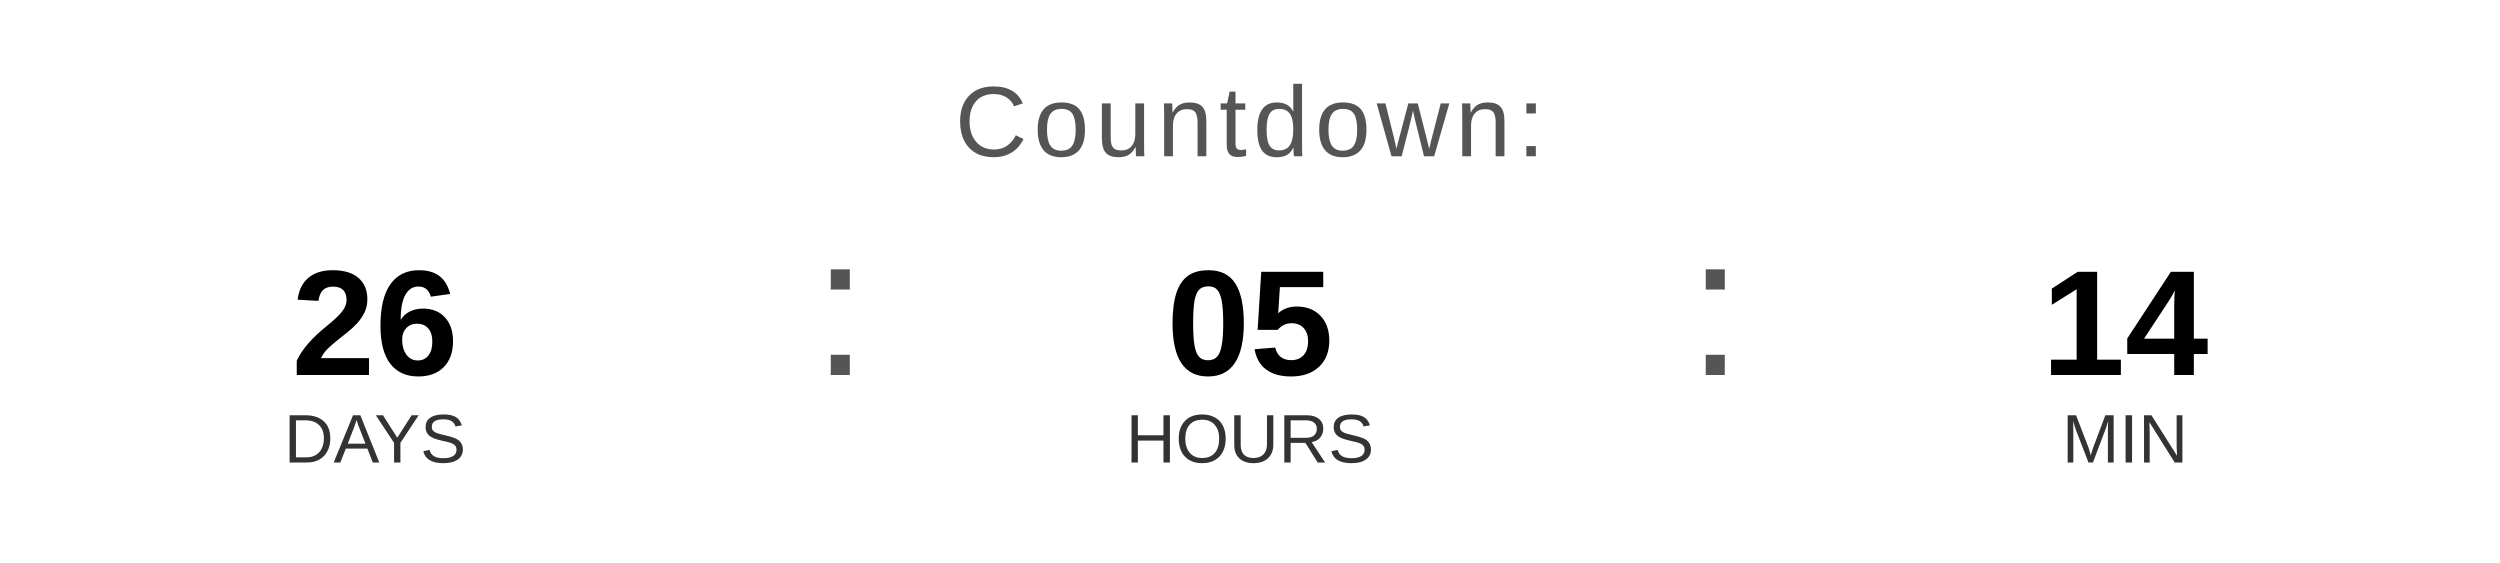
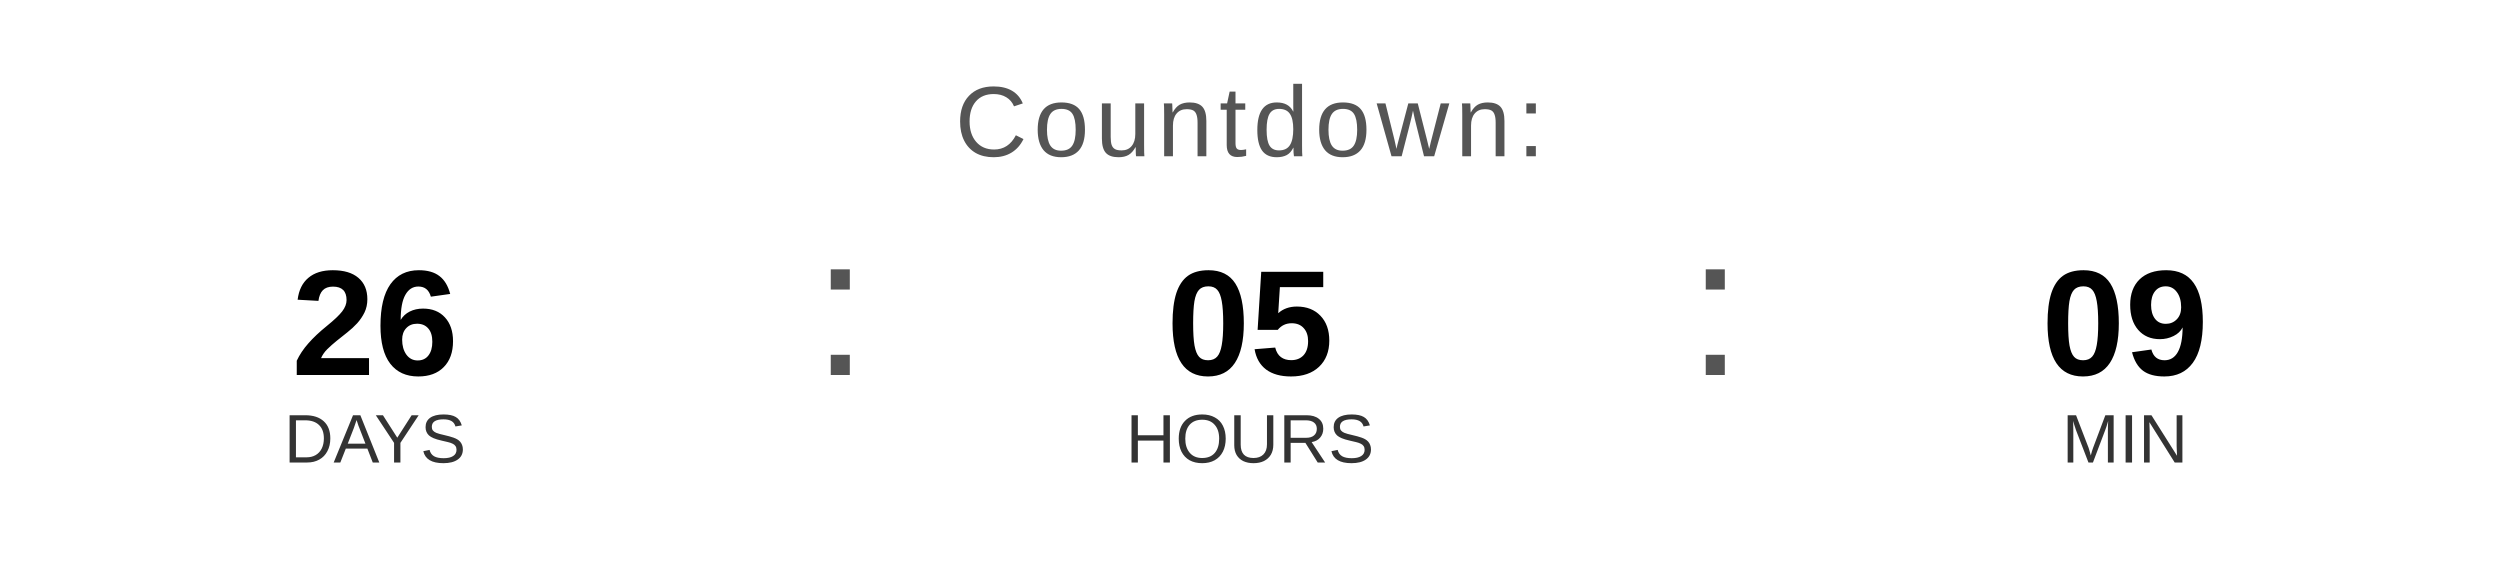
<svg xmlns="http://www.w3.org/2000/svg" width="400" height="90" viewBox="0 0 400 90">
  <text x="200" y="25" font-family="Arial, Helvetica, sans-serif" font-size="16" fill="#555555" text-anchor="middle" letter-spacing="1">
    Countdown:
  </text>
  <text x="60" y="60" font-family="Arial, Helvetica, sans-serif" font-size="24" font-weight="bold" fill="#000000" text-anchor="middle">26</text>
  <text x="60" y="74" font-family="Arial, Helvetica, sans-serif" font-size="11" fill="#333333" text-anchor="middle">DAYS</text>
  <text x="130" y="60" font-family="Arial, sans-serif" font-size="32" fill="#555555">:</text>
  <text x="200" y="60" font-family="Arial, Helvetica, sans-serif" font-size="24" font-weight="bold" fill="#000000" text-anchor="middle">05</text>
  <text x="200" y="74" font-family="Arial, Helvetica, sans-serif" font-size="11" fill="#333333" text-anchor="middle">HOURS</text>
  <text x="270" y="60" font-family="Arial, sans-serif" font-size="32" fill="#555555">:</text>
-   <text x="340" y="60" font-family="Arial, Helvetica, sans-serif" font-size="24" font-weight="bold" fill="#000000" text-anchor="middle">14</text>
+   <text x="340" y="60" font-family="Arial, Helvetica, sans-serif" font-size="24" font-weight="bold" fill="#000000" text-anchor="middle">09</text>
  <text x="340" y="74" font-family="Arial, Helvetica, sans-serif" font-size="11" fill="#333333" text-anchor="middle">MIN</text>
</svg>
